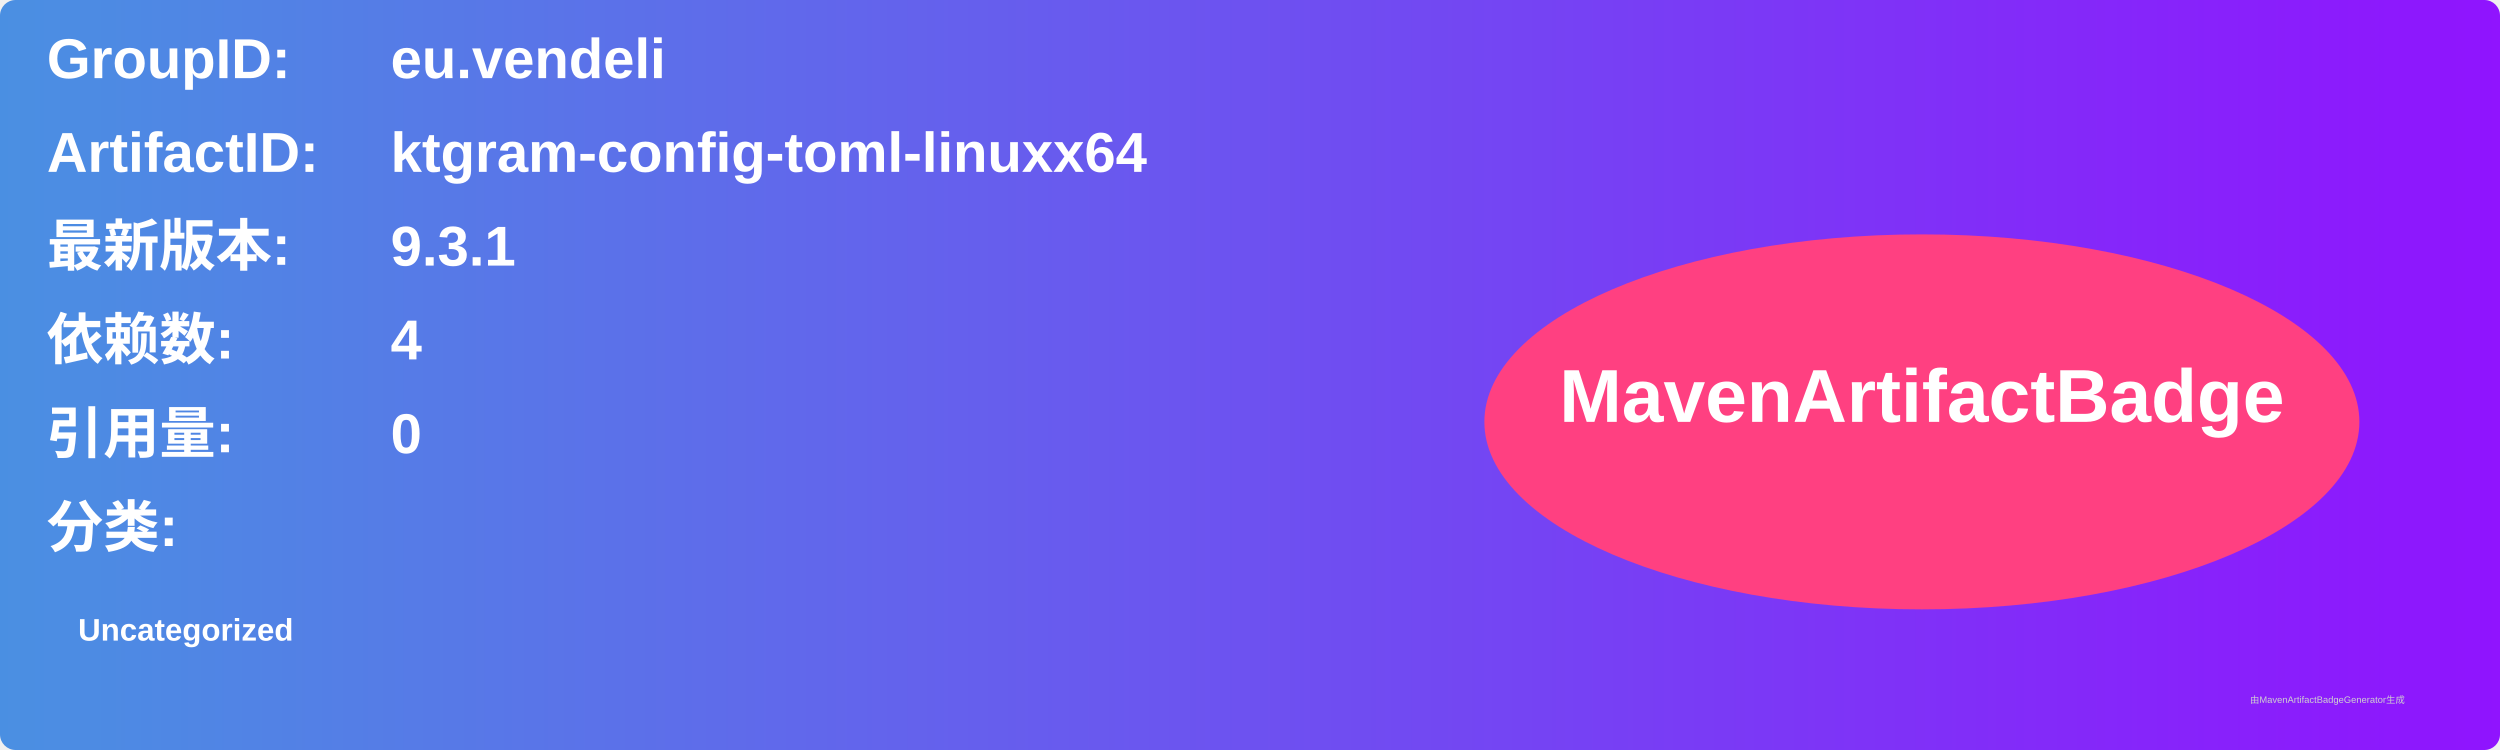
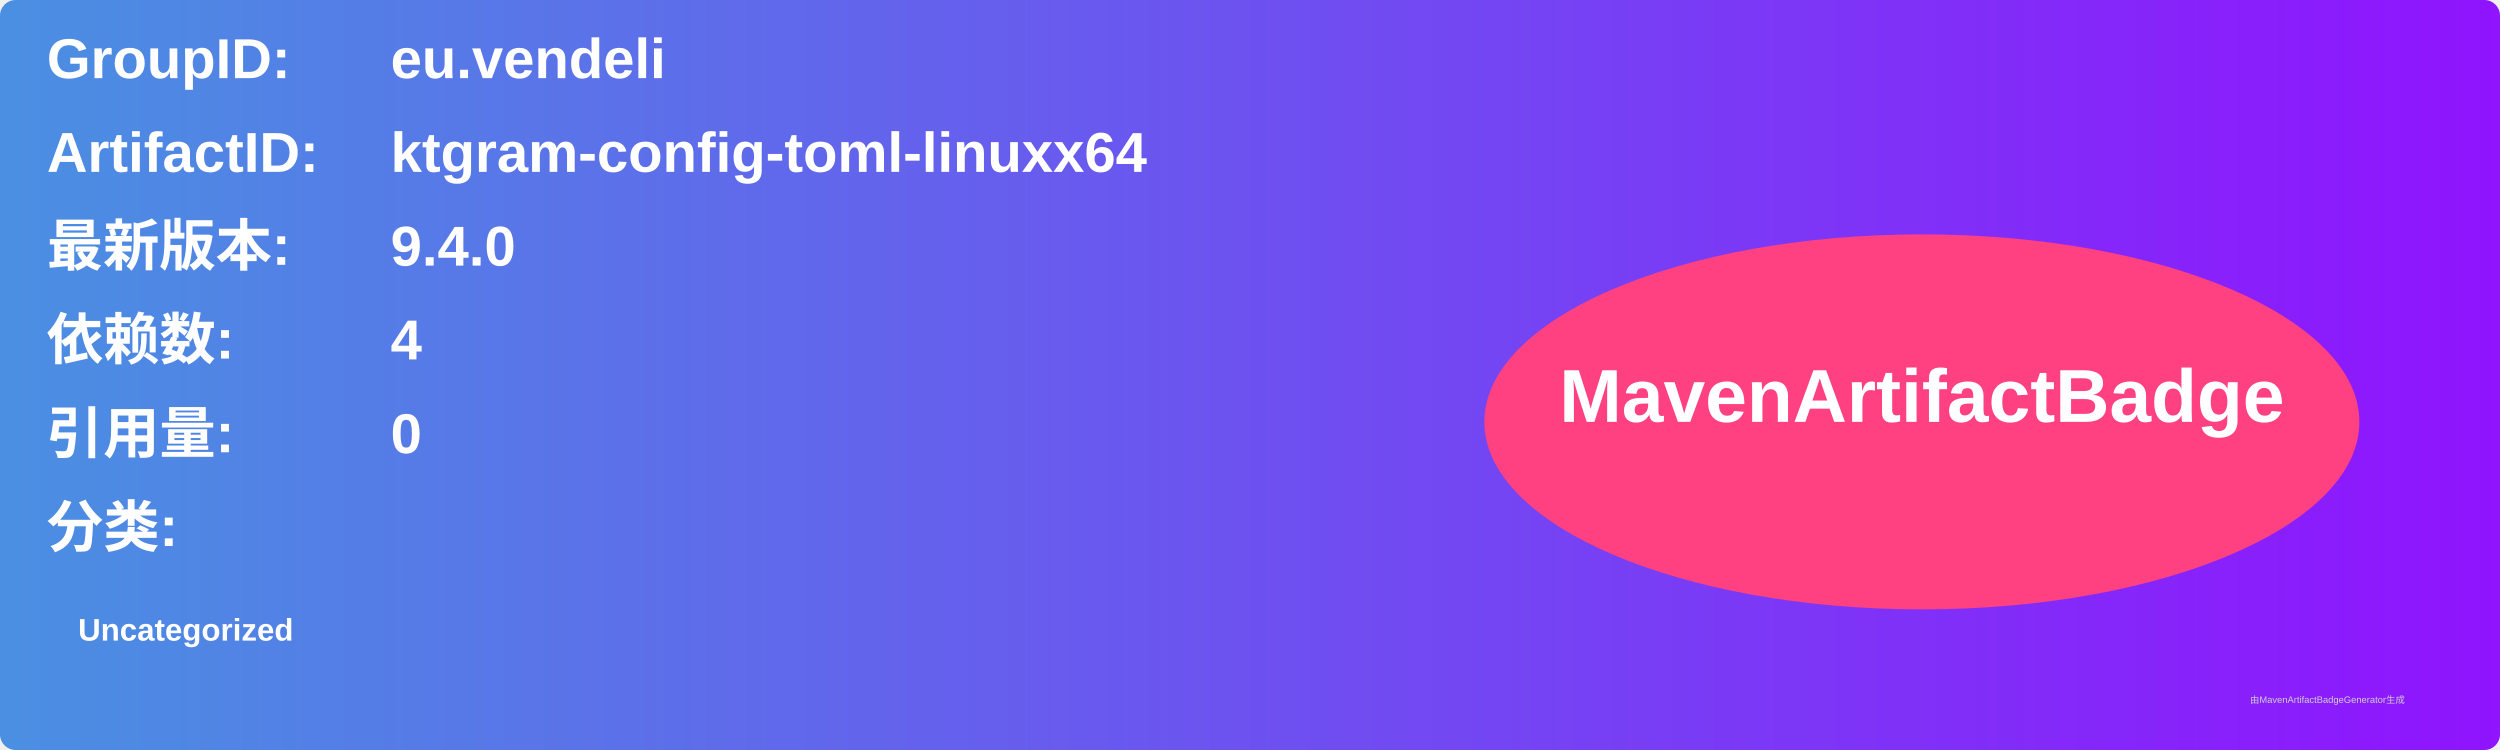
<svg xmlns="http://www.w3.org/2000/svg" width="800" height="240" viewBox="0 0 800 240">
  <linearGradient id="grad" x1="0%" y1="0%" x2="100%" y2="0%">
    <stop offset="0%" stop-color="#4a90e2" />
    <stop offset="100%" stop-color="#9013fe" />
  </linearGradient>
  <rect width="100%" height="100%" rx="5" ry="5" fill="url(#grad)" />
  <g transform="translate(15, 15)">
    <text x="0" y="10" font-family="Arial" font-size="18" fill="white" font-weight="bold" width="260">GroupID:</text>
    <text x="110" y="10" font-family="Arial" font-size="18" fill="white" font-weight="bold" width="460">eu.vendeli</text>
    <text x="0" y="40" font-family="Arial" font-size="18" fill="white" font-weight="bold" width="260">ArtifactID:</text>
    <text x="110" y="40" font-family="Arial" font-size="18" fill="white" font-weight="bold" width="460">ktgram-config-toml-linuxx64</text>
    <text x="0" y="70" font-family="Arial" font-size="18" fill="white" font-weight="bold">最新版本:</text>
    <text x="110" y="70" font-family="Arial" font-size="18" fill="white" font-weight="bold">
-       <tspan font-weight="bold">9.3.1</tspan>
+       <tspan font-weight="bold">9.4.0</tspan>
    </text>
    <text x="0" y="100" font-family="Arial" font-size="18" fill="white" font-weight="bold">依赖数: </text>
    <text x="110" y="100" font-family="Arial" font-size="18" fill="white">
      <tspan font-weight="bold">4</tspan>
    </text>
    <text x="0" y="130" font-family="Arial" font-size="18" fill="white" font-weight="bold">引用量: </text>
    <text x="110" y="130" font-family="Arial" font-size="18" fill="white">
      <tspan font-weight="bold">0</tspan>
    </text>
    <text x="0" y="160" font-family="Arial" font-size="18" fill="white" font-weight="bold">分类:</text>
    <text x="10" y="190" font-family="Arial" font-size="10" fill="white">
      <tspan font-weight="bold">Uncategorized</tspan>
    </text>
    <ellipse cx="600" cy="120" rx="140" ry="60" fill="#ff4081" />
    <text x="600" y="120" text-anchor="middle" font-family="Arial" font-size="24" fill="white" font-weight="bold">MavenArtifactBadge</text>
  </g>
  <text x="720" y="225" font-family="Arial" font-size="3" fill="#d0d0d0">由MavenArtifactBadgeGenerator生成</text>
</svg>
